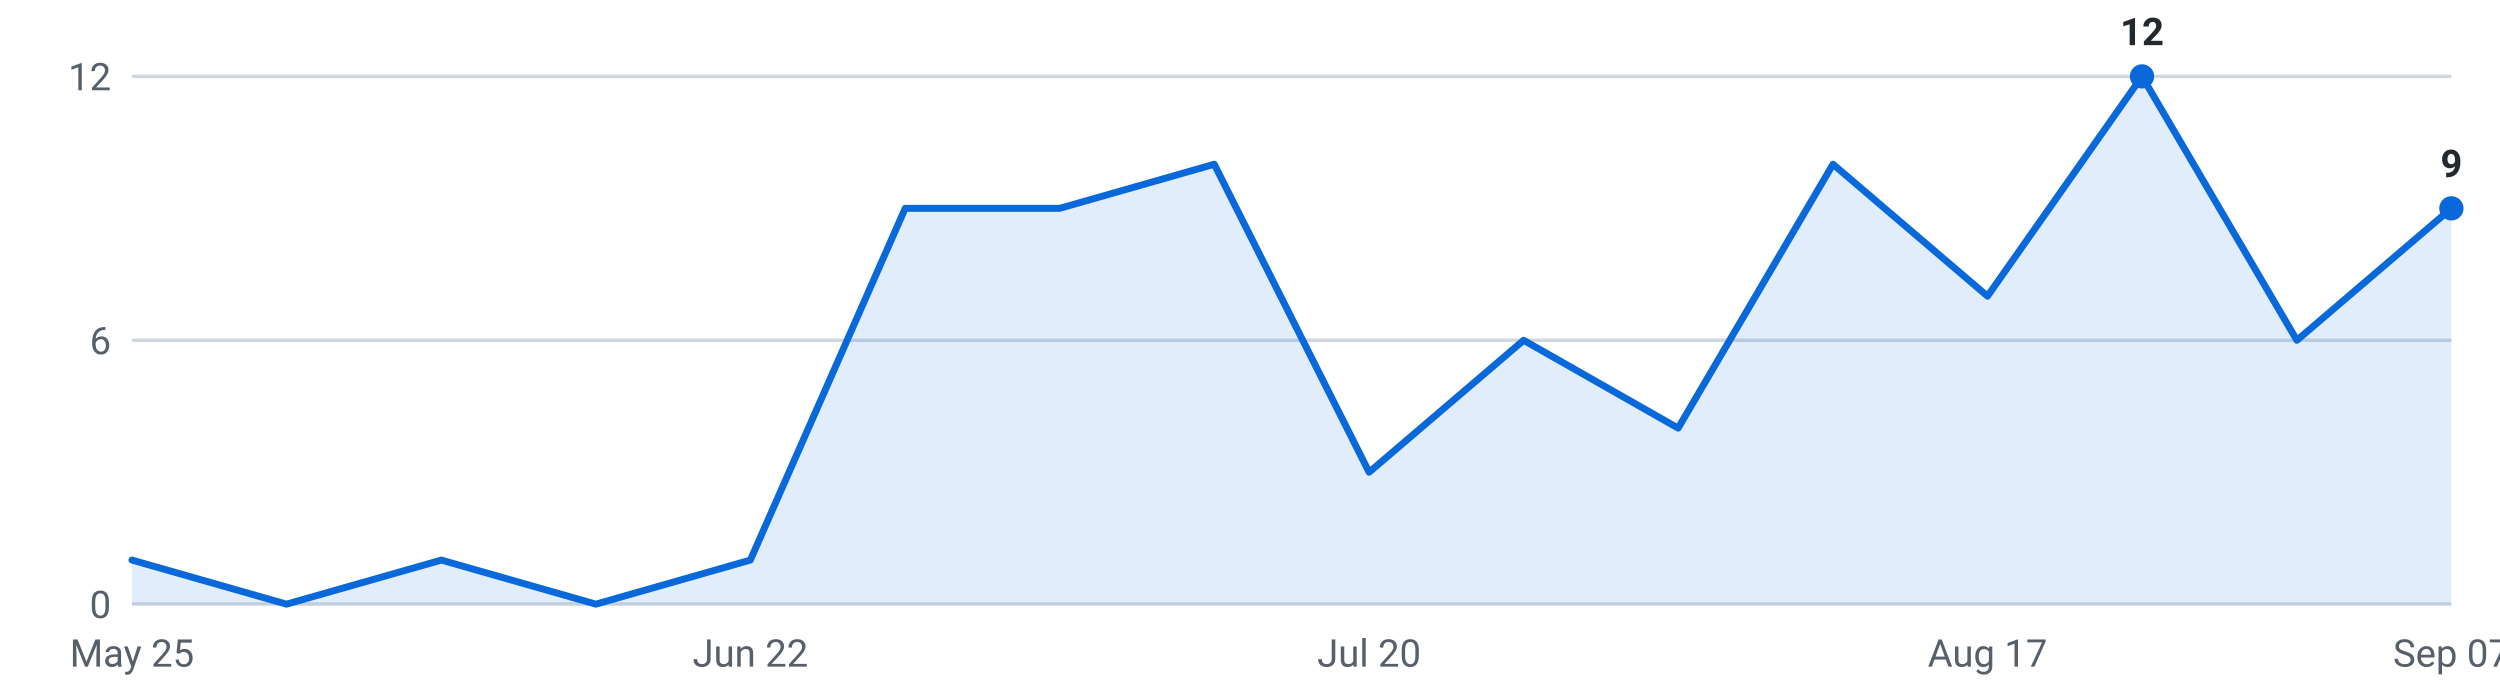
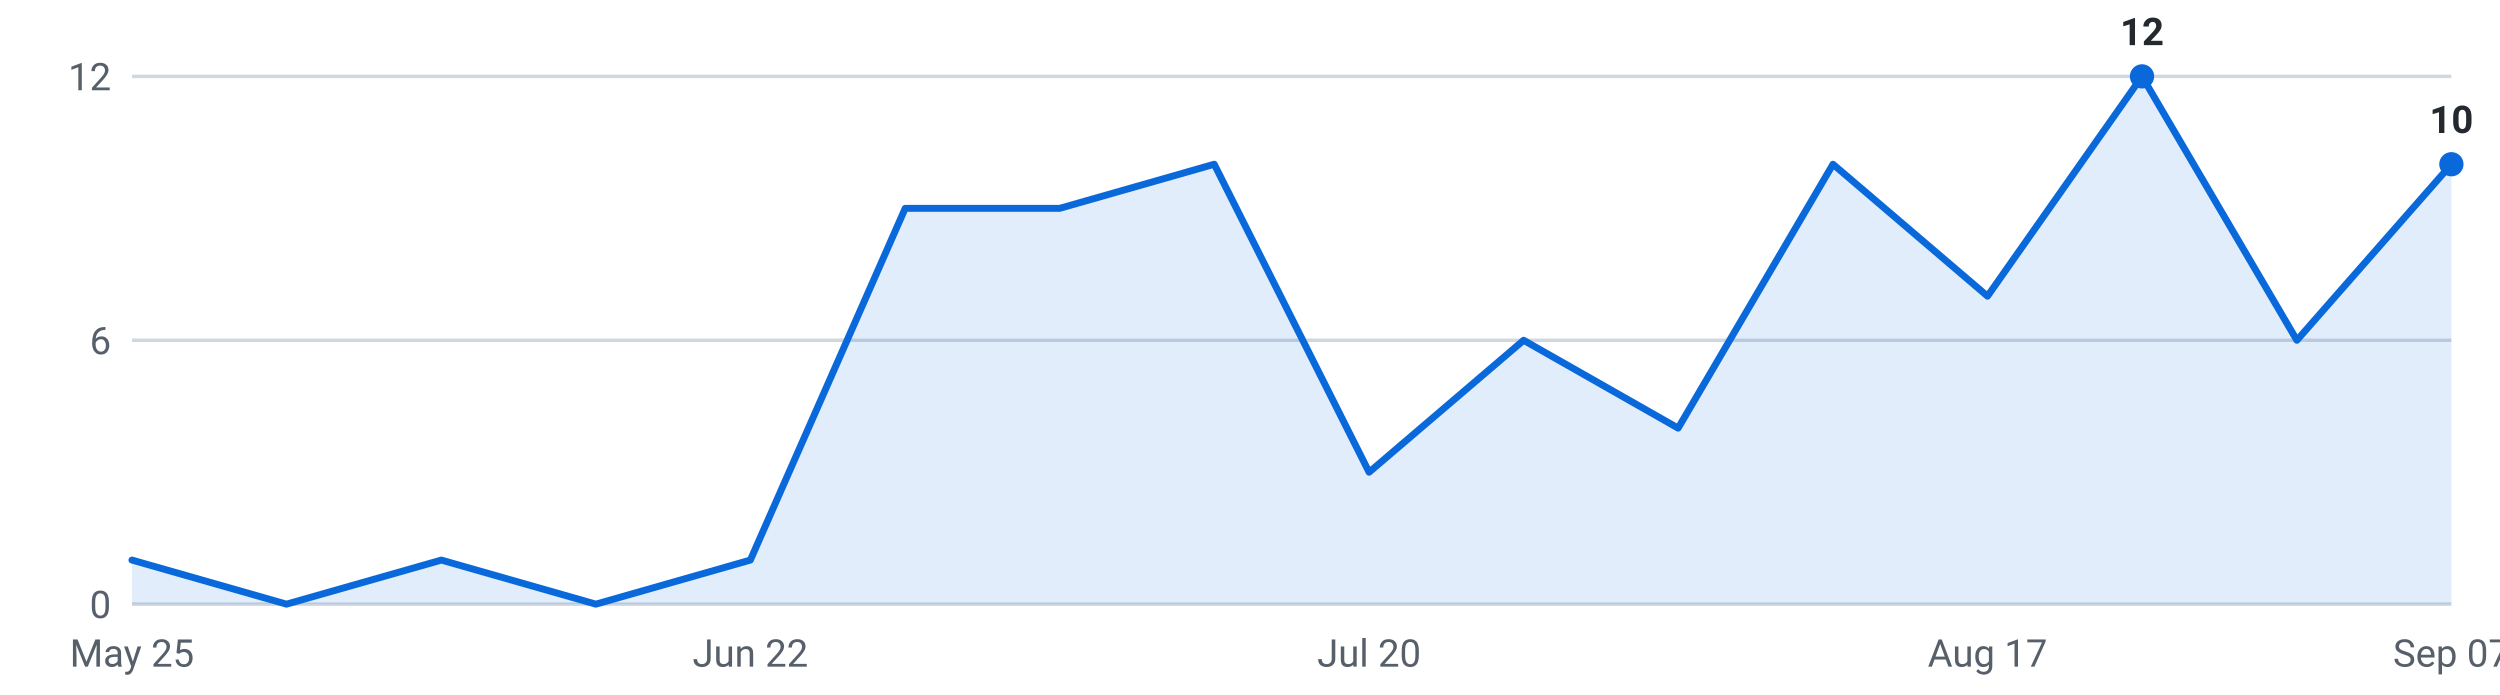
<svg xmlns="http://www.w3.org/2000/svg" viewBox="0 0 720 200" width="720" height="200" role="img" aria-label="Internships posted per week, last 16 weeks">
  <g font-family="-apple-system,Segoe UI,Roboto,sans-serif" font-size="11">
    <line x1="38" y1="174.0" x2="706" y2="174.0" stroke="#d0d7de" stroke-width="1" />
    <text x="32" y="178.0" text-anchor="end" fill="#57606a">0</text>
    <line x1="38" y1="98.0" x2="706" y2="98.0" stroke="#d0d7de" stroke-width="1" />
    <text x="32" y="102.0" text-anchor="end" fill="#57606a">6</text>
    <line x1="38" y1="22.0" x2="706" y2="22.0" stroke="#d0d7de" stroke-width="1" />
    <text x="32" y="26.0" text-anchor="end" fill="#57606a">12</text>
-     <path d="M38.0,174 L38.0,161.3 L82.5,174.0 L127.1,161.3 L171.6,174.0 L216.1,161.3 L260.7,60.0 L305.2,60.0 L349.7,47.3 L394.3,136.0 L438.8,98.0 L483.3,123.3 L527.9,47.3 L572.4,85.3 L616.9,22.0 L661.5,98.0 L706.0,60.0 L706.0,174 Z" fill="#0969da" fill-opacity="0.12" />
-     <polyline points="38.0,161.3 82.5,174.0 127.1,161.3 171.6,174.0 216.1,161.3 260.7,60.0 305.2,60.0 349.7,47.3 394.3,136.0 438.8,98.0 483.3,123.3 527.9,47.3 572.4,85.3 616.9,22.0 661.5,98.0 706.0,60.0" fill="none" stroke="#0969da" stroke-width="2" stroke-linejoin="round" stroke-linecap="round" />
+     <path d="M38.0,174 L38.0,161.3 L82.5,174.0 L127.1,161.3 L171.6,174.0 L216.1,161.3 L260.7,60.0 L305.2,60.0 L349.7,47.3 L394.3,136.0 L438.8,98.0 L483.3,123.3 L527.9,47.3 L572.4,85.3 L616.9,22.0 L661.5,98.0 L706.0,47.3 L706.0,174 Z" fill="#0969da" fill-opacity="0.12" />
+     <polyline points="38.0,161.3 82.5,174.0 127.1,161.3 171.6,174.0 216.1,161.3 260.7,60.0 305.2,60.0 349.7,47.3 394.3,136.0 438.8,98.0 483.3,123.3 527.9,47.3 572.4,85.3 616.9,22.0 661.5,98.0 706.0,47.3" fill="none" stroke="#0969da" stroke-width="2" stroke-linejoin="round" stroke-linecap="round" />
    <circle cx="616.9" cy="22.0" r="3.5" fill="#0969da" />
    <text x="616.9" y="13.0" text-anchor="middle" fill="#24292f" font-weight="600">12</text>
-     <circle cx="706.0" cy="60.0" r="3.5" fill="#0969da" />
-     <text x="706.0" y="51.0" text-anchor="middle" fill="#24292f" font-weight="600">9</text>
+     <circle cx="706.0" cy="47.3" r="3.5" fill="#0969da" />
+     <text x="706.0" y="38.3" text-anchor="middle" fill="#24292f" font-weight="600">10</text>
    <text x="38.0" y="192" text-anchor="middle" fill="#57606a">May 25</text>
    <text x="216.1" y="192" text-anchor="middle" fill="#57606a">Jun 22</text>
    <text x="394.3" y="192" text-anchor="middle" fill="#57606a">Jul 20</text>
    <text x="572.4" y="192" text-anchor="middle" fill="#57606a">Aug 17</text>
    <text x="706.0" y="192" text-anchor="middle" fill="#57606a">Sep 07</text>
  </g>
</svg>
